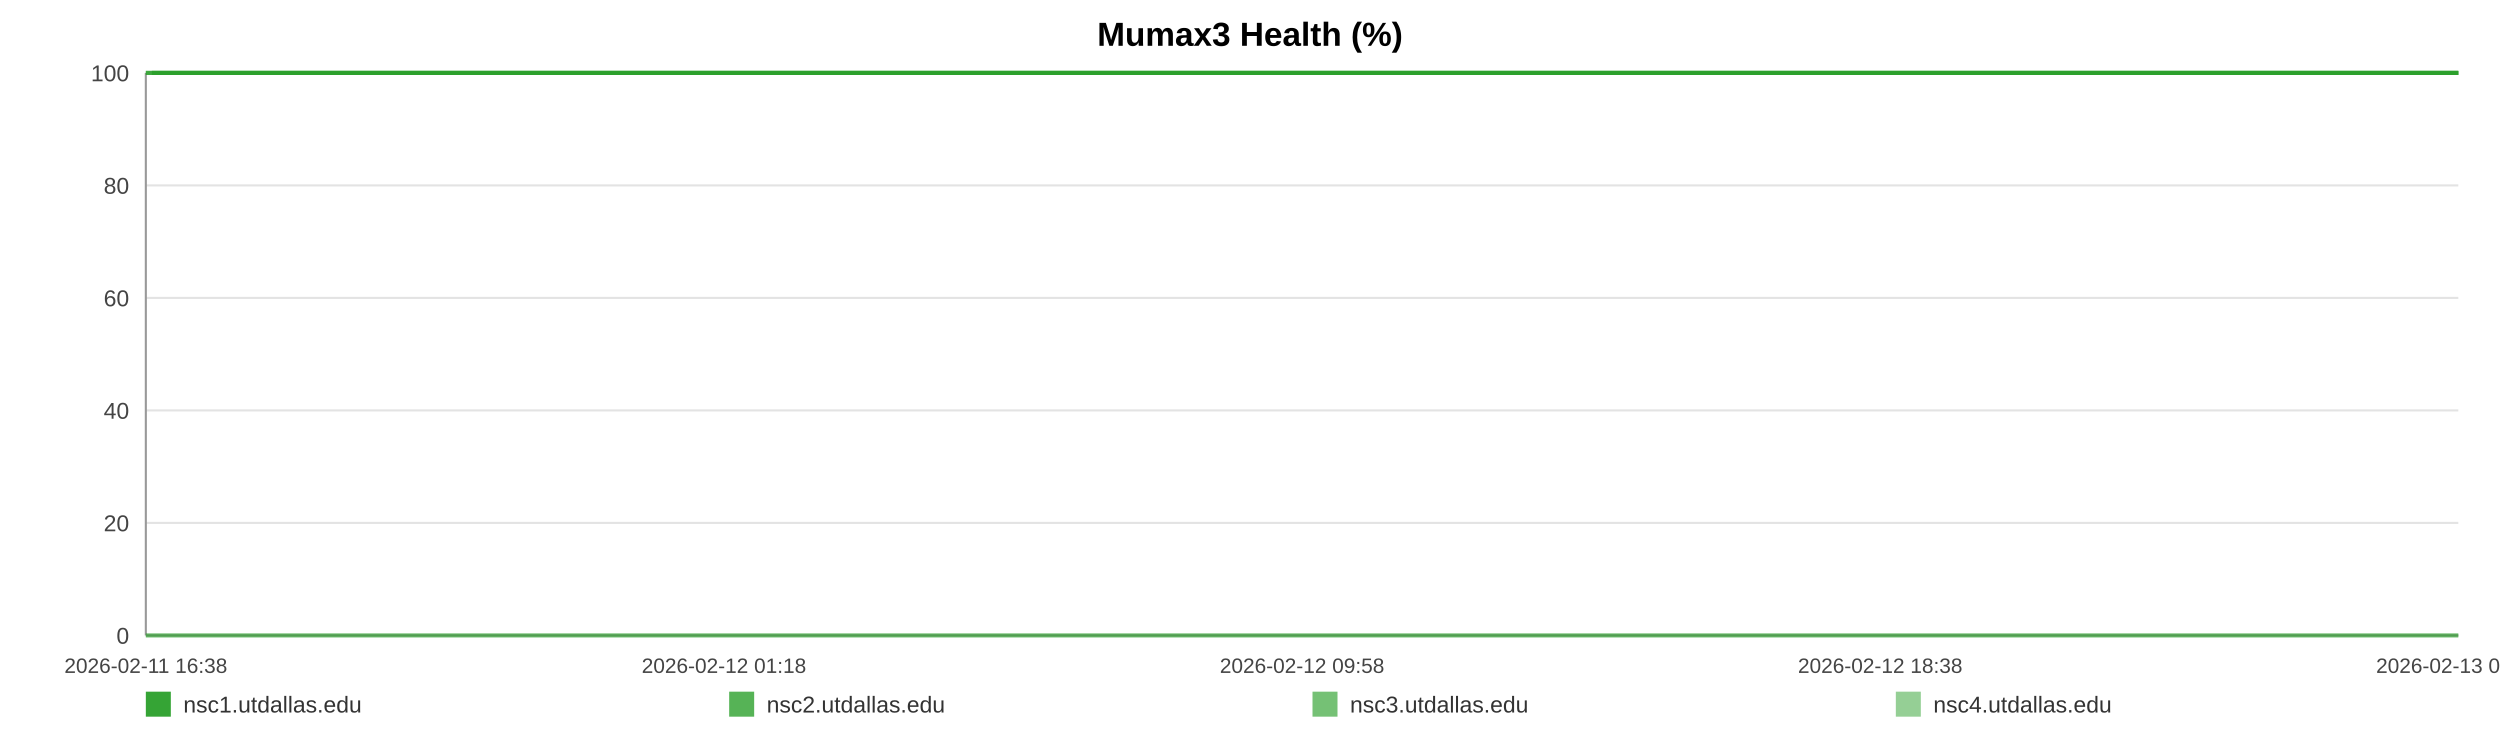
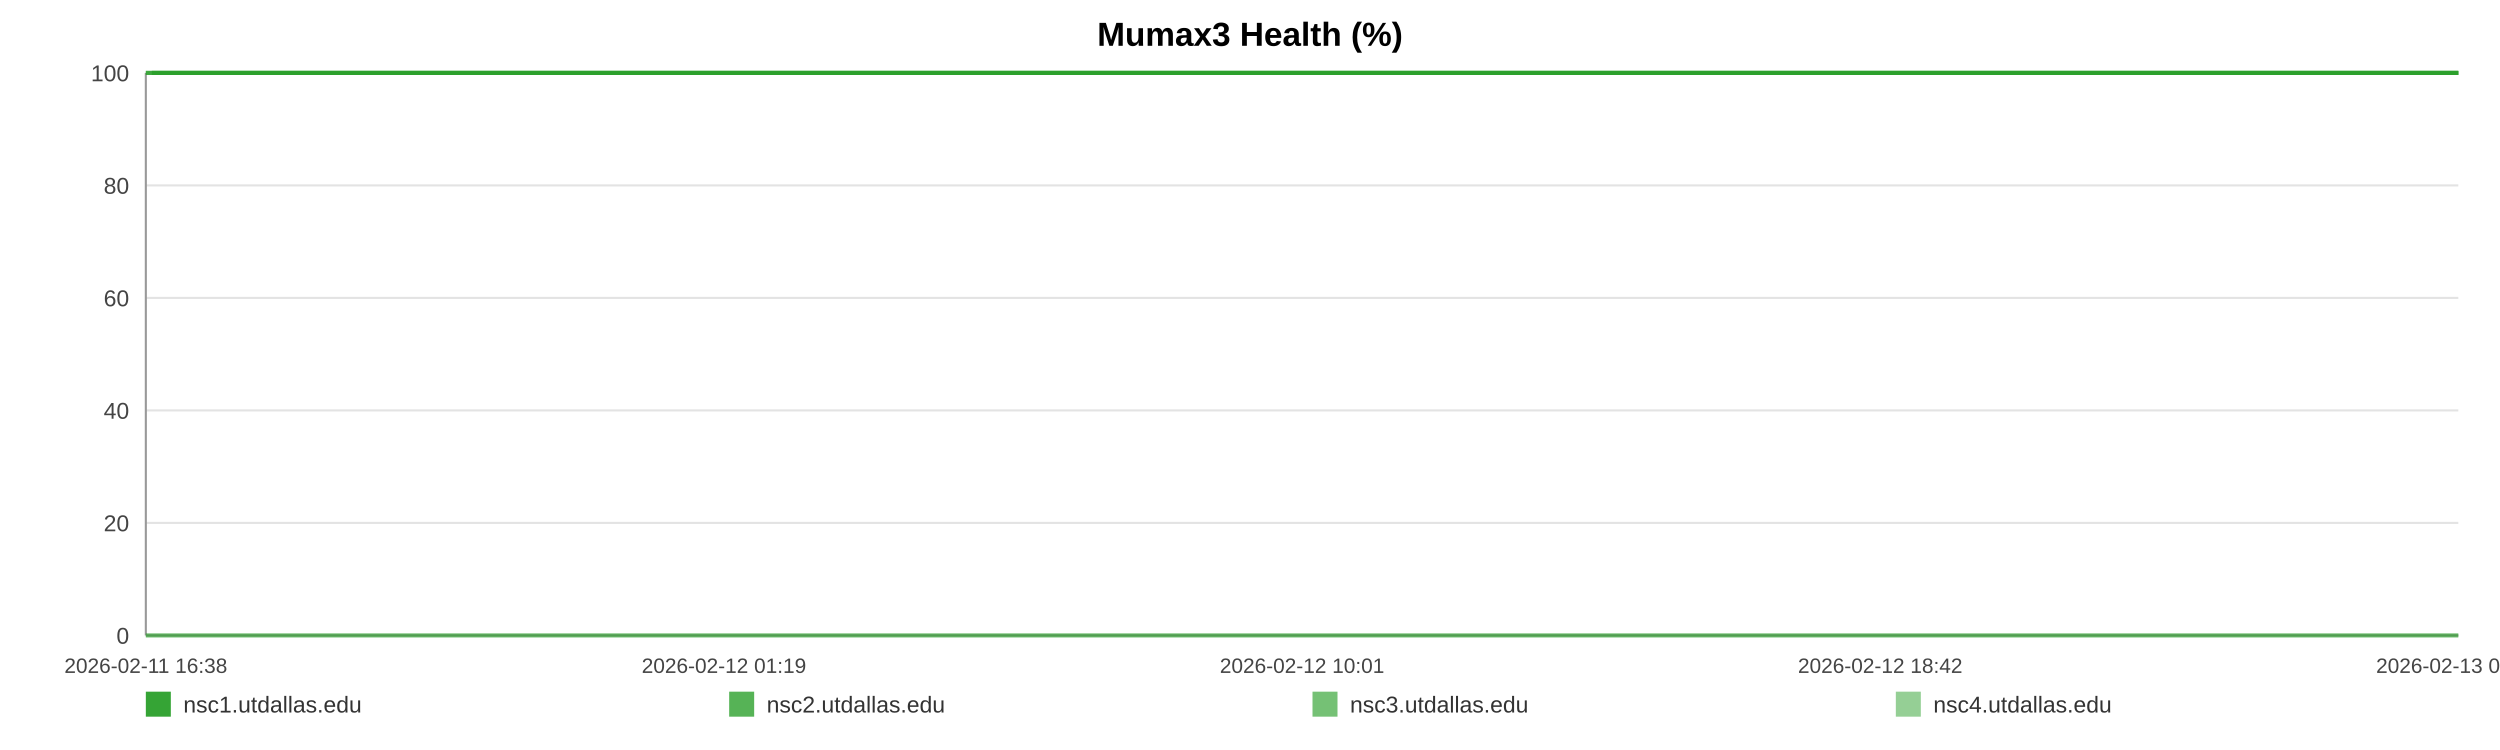
<svg xmlns="http://www.w3.org/2000/svg" width="1200" height="360" viewBox="0 0 1200 360" role="img" aria-label="Mumax3 Health (%)">
  <rect width="100%" height="100%" fill="#ffffff" />
  <text x="600.0" y="22" text-anchor="middle" font-size="16" font-family="Arial, Helvetica, sans-serif" font-weight="bold">Mumax3 Health (%)</text>
  <line x1="70" y1="35.00" x2="1180" y2="35.00" stroke="#e3e3e3" stroke-width="1" />
  <text x="62" y="39.00" text-anchor="end" font-size="11" fill="#444" font-family="Arial, Helvetica, sans-serif">100</text>
  <line x1="70" y1="89.00" x2="1180" y2="89.00" stroke="#e3e3e3" stroke-width="1" />
  <text x="62" y="93.00" text-anchor="end" font-size="11" fill="#444" font-family="Arial, Helvetica, sans-serif">80</text>
  <line x1="70" y1="143.00" x2="1180" y2="143.00" stroke="#e3e3e3" stroke-width="1" />
  <text x="62" y="147.00" text-anchor="end" font-size="11" fill="#444" font-family="Arial, Helvetica, sans-serif">60</text>
  <line x1="70" y1="197.00" x2="1180" y2="197.00" stroke="#e3e3e3" stroke-width="1" />
  <text x="62" y="201.00" text-anchor="end" font-size="11" fill="#444" font-family="Arial, Helvetica, sans-serif">40</text>
  <line x1="70" y1="251.00" x2="1180" y2="251.00" stroke="#e3e3e3" stroke-width="1" />
  <text x="62" y="255.00" text-anchor="end" font-size="11" fill="#444" font-family="Arial, Helvetica, sans-serif">20</text>
  <line x1="70" y1="305.00" x2="1180" y2="305.00" stroke="#e3e3e3" stroke-width="1" />
  <text x="62" y="309.00" text-anchor="end" font-size="11" fill="#444" font-family="Arial, Helvetica, sans-serif">0</text>
  <line x1="70" y1="35" x2="70" y2="305" stroke="#999" />
  <line x1="70" y1="305" x2="1180" y2="305" stroke="#999" />
  <text x="70.00" y="323" text-anchor="middle" font-size="10" fill="#444" font-family="Arial, Helvetica, sans-serif">2026-02-11 16:38</text>
-   <text x="347.50" y="323" text-anchor="middle" font-size="10" fill="#444" font-family="Arial, Helvetica, sans-serif">2026-02-12 01:18</text>
-   <text x="625.00" y="323" text-anchor="middle" font-size="10" fill="#444" font-family="Arial, Helvetica, sans-serif">2026-02-12 09:58</text>
-   <text x="902.50" y="323" text-anchor="middle" font-size="10" fill="#444" font-family="Arial, Helvetica, sans-serif">2026-02-12 18:38</text>
-   <text x="1180.00" y="323" text-anchor="middle" font-size="10" fill="#444" font-family="Arial, Helvetica, sans-serif">2026-02-13 03:19</text>
-   <polyline fill="none" stroke="#2ca02c" stroke-opacity="0.95" stroke-width="2" points="72.87,35.00 75.75,35.00 78.61,35.00 81.49,35.00 84.39,35.00 87.24,35.00 90.12,35.00 93.23,35.00 96.08,35.00 98.94,35.00 101.79,35.00 104.71,35.00 107.56,35.00 110.41,35.00 115.58,35.00 120.03,35.00 122.93,35.00 125.87,35.00 128.74,35.00 131.60,35.00 134.41,35.00 137.30,35.00 140.17,35.00 143.06,35.00 145.95,35.00 148.87,35.00 151.75,35.00 154.63,35.00 157.64,35.00 160.54,35.00 163.41,35.00 166.35,35.00 169.22,35.00 172.09,35.00 175.05,35.00 177.90,35.00 180.77,35.00 183.69,35.00 186.53,35.00 189.40,35.00 192.23,35.00 195.10,35.00 197.98,35.00 200.83,35.00 203.77,35.00 206.66,35.00 209.50,35.00 212.36,35.00 215.26,35.00 218.13,35.00 221.41,35.00 224.28,35.00 227.15,35.00 229.99,35.00 232.84,35.00 235.69,35.00 238.54,35.00 241.42,35.00 244.28,35.00 247.21,35.00 250.07,35.00 252.91,35.00 255.80,35.00 258.70,35.00 261.57,35.00 264.45,35.00 267.28,35.00 270.13,35.00 272.98,35.00 275.83,35.00 278.69,35.00 281.56,35.00 284.40,35.00 287.28,35.00 290.16,35.00 292.99,35.00 295.88,35.00 298.73,35.00 301.58,35.00 304.52,35.00 307.38,35.00 310.25,35.00 313.14,35.00 315.99,35.00 318.87,35.00 321.73,35.00 324.57,35.00 327.41,35.00 330.30,35.00 333.19,35.00 336.05,35.00 338.95,35.00 341.78,35.00 344.66,35.00 347.51,35.00 350.38,35.00 353.22,35.00 356.09,35.00 358.94,35.00 361.83,35.00 364.70,35.00 367.57,35.00 370.44,35.00 373.35,35.00 376.24,35.00 379.10,35.00 381.95,35.00 384.81,35.00 387.67,35.00 390.57,35.00 393.44,35.00 396.30,35.00 399.16,35.00 402.04,35.00 404.92,35.00 407.81,35.00 410.73,35.00 413.58,35.00 416.45,35.00 419.33,35.00 422.19,35.00 425.05,35.00 427.94,35.00 431.05,35.00 433.90,35.00 436.81,35.00 439.67,35.00 442.52,35.00 445.36,35.00 448.18,35.00 451.04,35.00 453.92,35.00 456.78,35.00 459.63,35.00 462.49,35.00 465.36,35.00 468.20,35.00 471.13,35.00 473.98,35.00 476.84,35.00 479.70,35.00 482.57,35.00 485.42,35.00 488.30,35.00 491.18,35.00 494.05,35.00 496.92,35.00 499.79,35.00 502.63,35.00 505.49,35.00 508.35,35.00 511.21,35.00 514.09,35.00 516.99,35.00 519.86,35.00 522.72,35.00 525.62,35.00 528.49,35.00 531.34,35.00 534.22,35.00 537.09,35.00 540.00,35.00 542.91,35.00 545.77,35.00 548.65,35.00 551.49,35.00 554.33,35.00 557.20,35.00 560.07,35.00 562.92,35.00 565.76,35.00 568.61,35.00 571.51,35.00 574.38,35.00 577.26,35.00 580.12,35.00 583.06,35.00 585.92,35.00 588.78,35.00 591.64,35.00 594.48,35.00 597.60,35.00 600.54,35.00 603.38,35.00 606.23,35.00 609.06,35.00 611.94,35.00 614.80,35.00 617.68,35.00 620.56,35.00 623.42,35.00 626.27,35.00 629.14,35.00 632.08,35.00 634.94,35.00 637.78,35.00 640.65,35.00 643.54,35.00 646.47,35.00 649.40,35.00 652.25,35.00 655.12,35.00 657.99,35.00 660.84,35.00 663.72,35.00 666.60,35.00 669.50,35.00 672.36,35.00 675.20,35.00 678.10,35.00 680.97,35.00 683.83,35.00 686.70,35.00 689.61,35.00 692.48,35.00 695.34,35.00 698.17,35.00 701.03,35.00 703.91,35.00 706.77,35.00 709.62,35.00 712.48,35.00 715.32,35.00 718.18,35.00 721.07,35.00 723.94,35.00 726.82,35.00 729.73,35.00 732.60,35.00 735.49,35.00 738.35,35.00 741.23,35.00 744.09,35.00 746.96,35.00 749.83,35.00 752.76,35.00 755.64,35.00 758.52,35.00 761.39,35.00 764.24,35.00 767.12,35.00 769.96,35.00 772.82,35.00 775.71,35.00 778.58,35.00 781.45,35.00 784.32,35.00 787.21,35.00 790.07,35.00 792.95,35.00 795.84,35.00 798.73,35.00 801.59,35.00 804.45,35.00 807.34,35.00 810.24,35.00 813.12,35.00 815.98,35.00 818.84,35.00 822.02,35.00 824.91,35.00 827.79,35.00 830.66,35.00 833.56,35.00 836.44,35.00 839.31,35.00 842.19,35.00 845.03,35.00 847.99,35.00 850.90,35.00 853.74,35.00 856.61,35.00 859.48,35.00 862.35,35.00 865.22,35.00 868.20,35.00 871.07,35.00 873.93,35.00 876.84,35.00 879.93,35.00 882.80,35.00 886.41,35.00 891.27,35.00 894.20,35.00 897.13,35.00 900.00,35.00 902.81,35.00 905.66,35.00 908.58,35.00 911.46,35.00 914.35,35.00 917.33,35.00 920.30,35.00 923.34,35.00 926.22,35.00 929.09,35.00 931.97,35.00 934.87,35.00 937.78,35.00 940.68,35.00 943.53,35.00 946.39,35.00 949.38,35.00 952.27,35.00 955.11,35.00 957.99,35.00 960.90,35.00 963.88,35.00 966.77,35.00 969.64,35.00 972.59,35.00 975.34,35.00 978.19,35.00 981.12,35.00 983.97,35.00 986.89,35.00 989.85,35.00 992.73,35.00 995.59,35.00 998.50,35.00 1001.39,35.00 1004.27,35.00 1007.13,35.00 1009.97,35.00 1012.86,35.00 1015.74,35.00 1018.59,35.00 1022.01,35.00 1025.39,35.00 1028.78,35.00 1032.12,35.00 1035.40,35.00 1038.71,35.00 1042.10,35.00 1045.44,35.00 1048.32,35.00 1051.16,35.00 1054.02,35.00 1056.88,35.00 1059.76,35.00 1062.60,35.00 1065.45,35.00 1068.31,35.00 1071.18,35.00 1074.04,35.00 1076.90,35.00 1079.76,35.00 1082.62,35.00 1085.47,35.00 1088.33,35.00 1091.18,35.00 1094.05,35.00 1096.89,35.00 1099.77,35.00 1102.66,35.00 1105.49,35.00 1108.34,35.00 1111.19,35.00 1114.06,35.00 1116.93,35.00 1119.80,35.00 1122.65,35.00 1125.52,35.00 1128.39,35.00 1131.25,35.00 1134.11,35.00 1136.97,35.00 1139.82,35.00 1142.68,35.00 1145.51,35.00 1148.33,35.00 1151.20,35.00 1154.05,35.00 1156.90,35.00 1159.75,35.00 1162.60,35.00 1165.47,35.00 1168.30,35.00 1171.14,35.00 1173.95,35.00 1176.92,35.00 1180.00,35.00" />
-   <polyline fill="none" stroke="#2ca02c" stroke-opacity="0.80" stroke-width="2" points="70.00,35.00 72.87,35.00 75.75,35.00 78.61,35.00 81.49,35.00 84.39,35.00 87.24,35.00 90.12,35.00 93.23,35.00 96.08,35.00 98.94,35.00 101.79,35.00 104.71,35.00 107.56,35.00 110.41,35.00 115.58,35.00 120.03,35.00 122.93,35.00 125.87,35.00 128.74,35.00 131.60,35.00 134.41,35.00 137.30,35.00 140.17,35.00 143.06,35.00 145.95,35.00 148.87,35.00 151.75,35.00 154.63,35.00 157.64,35.00 160.54,35.00 163.41,35.00 166.35,35.00 169.22,35.00 172.09,35.00 175.05,35.00 177.90,35.00 180.77,35.00 183.69,35.00 186.53,35.00 189.40,35.00 192.23,35.00 195.10,35.00 197.98,35.00 200.83,35.00 203.77,35.00 206.66,35.00 209.50,35.00 212.36,35.00 215.26,35.00 218.13,35.00 221.41,35.00 224.28,35.00 227.15,35.00 229.99,35.00 232.84,35.00 235.69,35.00 238.54,35.00 241.42,35.00 244.28,35.00 247.21,35.00 250.07,35.00 252.91,35.00 255.80,35.00 258.70,35.00 261.57,35.00 264.45,35.00 267.28,35.00 270.13,35.00 272.98,35.00 275.83,35.00 278.69,35.00 281.56,35.00 284.40,35.00 287.28,35.00 290.16,35.00 292.99,35.00 295.88,35.00 298.73,35.00 301.58,35.00 304.52,35.00 307.38,35.00 310.25,35.00 313.14,35.00 315.99,35.00 318.87,35.00 321.73,35.00 324.57,35.00 327.41,35.00 330.30,35.00 333.19,35.00 336.05,35.00 338.95,35.00 341.78,35.00 344.66,35.00 347.51,35.00 350.38,35.00 353.22,35.00 356.09,35.00 358.94,35.00 361.83,35.00 364.70,35.00 367.57,35.00 370.44,35.00 373.35,35.00 376.24,35.00 379.10,35.00 381.95,35.00 384.81,35.00 387.67,35.00 390.57,35.00 393.44,35.00 396.30,35.00 399.16,35.00 402.04,35.00 404.92,35.00 407.81,35.00 410.73,35.00 413.58,35.00 416.45,35.00 419.33,35.00 422.19,35.00 425.05,35.00 427.94,35.00 431.05,35.00 433.90,35.00 436.81,35.00 439.67,35.00 442.52,35.00 445.36,35.00 448.18,35.00 451.04,35.00 453.92,35.00 456.78,35.00 459.63,35.00 462.49,35.00 465.36,35.00 468.20,35.00 471.13,35.00 473.98,35.00 476.84,35.00 479.70,35.00 482.57,35.00 485.42,35.00 488.30,35.00 491.18,35.00 494.05,35.00 496.92,35.00 499.79,35.00 502.63,35.00 505.49,35.00 508.35,35.00 511.21,35.00 514.09,35.00 516.99,35.00 519.86,35.00 522.72,35.00 525.62,35.00 528.49,35.00 531.34,35.00 534.22,35.00 537.09,35.00 540.00,35.00 542.91,35.00 545.77,35.00 548.65,35.00 551.49,35.00 554.33,35.00 557.20,35.00 560.07,35.00 562.92,35.00 565.76,35.00 568.61,35.00 571.51,35.00 574.38,35.00 577.26,35.00 580.12,35.00 583.06,35.00 585.92,35.00 588.78,35.00 591.64,35.00 594.48,35.00 597.60,35.00 600.54,35.00 603.38,35.00 606.23,35.00 609.06,35.00 611.94,35.00 614.80,35.00 617.68,35.00 620.56,35.00 623.42,35.00 626.27,35.00 629.14,35.00 632.08,35.00 634.94,35.00 637.78,35.00 640.65,35.00 643.54,35.00 646.47,35.00 649.40,35.00 652.25,35.00 655.12,35.00 657.99,35.00 660.84,35.00 663.72,35.00 666.60,35.00 669.50,35.00 672.36,35.00 675.20,35.00 678.10,35.00 680.97,35.00 683.83,35.00 686.70,35.00 689.61,35.00 692.48,35.00 695.34,35.00 698.17,35.00 701.03,35.00 703.91,35.00 706.77,35.00 709.62,35.00 712.48,35.00 715.32,35.00 718.18,35.00 721.07,35.00 723.94,35.00 726.82,35.00 729.73,35.00 732.60,35.00 735.49,35.00 738.35,35.00 741.23,35.00 744.09,35.00 746.96,35.00 749.83,35.00 752.76,35.00 755.64,35.00 758.52,35.00 761.39,35.00 764.24,35.00 767.12,35.00 769.96,35.00 772.82,35.00 775.71,35.00 778.58,35.00 781.45,35.00 784.32,35.00 787.21,35.00 790.07,35.00 792.95,35.00 795.84,35.00 798.73,35.00 801.59,35.00 804.45,35.00 807.34,35.00 810.24,35.00 813.12,35.00 815.98,35.00 818.84,35.00 822.02,35.00 824.91,35.00 827.79,35.00 830.66,35.00 833.56,35.00 836.44,35.00 839.31,35.00 842.19,35.00 845.03,35.00 847.99,35.00 850.90,35.00 853.74,35.00 856.61,35.00 859.48,35.00 862.35,35.00 865.22,35.00 868.20,35.00 871.07,35.00 873.93,35.00 876.84,35.00 879.93,35.00 882.80,35.00 886.41,35.00 891.27,35.00 894.20,35.00 897.13,35.00 900.00,35.00 902.81,35.00 905.66,35.00 908.58,35.00 911.46,35.00 914.35,35.00 917.33,35.00 920.30,35.00 923.34,35.00 926.22,35.00 929.09,35.00 931.97,35.00 934.87,35.00 937.78,35.00 940.68,35.00 943.53,35.00 946.39,35.00 949.38,35.00 952.27,35.00 955.11,35.00 957.99,35.00 960.90,35.00 963.88,35.00 966.77,35.00 969.64,35.00 972.59,35.00 975.34,35.00 978.19,35.00 981.12,35.00 983.97,35.00 986.89,35.00 989.85,35.00 992.73,35.00 995.59,35.00 998.50,35.00 1001.39,35.00 1004.27,35.00 1007.13,35.00 1009.97,35.00 1012.86,35.00 1015.74,35.00 1018.59,35.00 1022.01,35.00 1025.39,35.00 1028.78,35.00 1032.12,35.00 1035.40,35.00 1038.71,35.00 1042.10,35.00 1045.44,35.00 1048.32,35.00 1051.16,35.00 1054.02,35.00 1056.88,35.00 1059.76,35.00 1062.60,35.00 1065.45,35.00 1068.31,35.00 1071.18,35.00 1074.04,35.00 1076.90,35.00 1079.76,35.00 1082.62,35.00 1085.47,35.00 1088.33,35.00 1091.18,35.00 1094.05,35.00 1096.89,35.00 1099.77,35.00 1102.66,35.00 1105.49,35.00 1108.34,35.00 1111.19,35.00 1114.06,35.00 1116.93,35.00 1119.80,35.00 1122.65,35.00 1125.52,35.00 1128.39,35.00 1131.25,35.00 1134.11,35.00 1136.97,35.00 1139.82,35.00 1142.68,35.00 1145.51,35.00 1148.33,35.00 1151.20,35.00 1154.05,35.00 1156.90,35.00 1159.75,35.00 1162.60,35.00 1165.47,35.00 1168.30,35.00 1171.14,35.00 1173.95,35.00 1176.92,35.00 1180.00,35.00" />
-   <polyline fill="none" stroke="#2ca02c" stroke-opacity="0.65" stroke-width="2" points="70.00,305.00 72.87,305.00 75.75,305.00 78.61,305.00 81.49,305.00 84.39,305.00 87.24,305.00 90.12,305.00 93.23,305.00 96.08,305.00 98.94,305.00 101.79,305.00 104.71,305.00 107.56,305.00 110.41,305.00 115.58,305.00 120.03,305.00 122.93,305.00 125.87,305.00 128.74,305.00 131.60,305.00 134.41,305.00 137.30,305.00 140.17,305.00 143.06,305.00 145.95,305.00 148.87,305.00 151.75,305.00 154.63,305.00 157.64,305.00 160.54,305.00 163.41,305.00 166.35,305.00 169.22,305.00 172.09,305.00 175.05,305.00 177.90,305.00 180.77,305.00 183.69,305.00 186.53,305.00 189.40,305.00 192.23,305.00 195.10,305.00 197.98,305.00 200.83,305.00 203.77,305.00 206.66,305.00 209.50,305.00 212.36,305.00 215.26,305.00 218.13,305.00 221.41,305.00 224.28,305.00 227.15,305.00 229.99,305.00 232.84,305.00 235.69,305.00 238.54,305.00 241.42,305.00 244.28,305.00 247.21,305.00 250.07,305.00 252.91,305.00 255.80,305.00 258.70,305.00 261.57,305.00 264.45,305.00 267.28,305.00 270.13,305.00 272.98,305.00 275.83,305.00 278.69,305.00 281.56,305.00 284.40,305.00 287.28,305.00 290.16,305.00 292.99,305.00 295.88,305.00 298.73,305.00 301.58,305.00 304.52,305.00 307.38,305.00 310.25,305.00 313.14,305.00 315.99,305.00 318.87,305.00 321.73,305.00 324.57,305.00 327.41,305.00 330.30,305.00 333.19,305.00 336.05,305.00 338.95,305.00 341.78,305.00 344.66,305.00 347.51,305.00 350.38,305.00 353.22,305.00 356.09,305.00 358.94,305.00 361.83,305.00 364.70,305.00 367.57,305.00 370.44,305.00 373.35,305.00 376.24,305.00 379.10,305.00 381.95,305.00 384.81,305.00 387.67,305.00 390.57,305.00 393.44,305.00 396.30,305.00 399.16,305.00 402.04,305.00 404.92,305.00 407.81,305.00 410.73,305.00 413.58,305.00 416.45,305.00 419.33,305.00 422.19,305.00 425.05,305.00 427.94,305.00 431.05,305.00 433.90,305.00 436.81,305.00 439.67,305.00 442.52,305.00 445.36,305.00 448.18,305.00 451.04,305.00 453.92,305.00 456.78,305.00 459.63,305.00 462.49,305.00 465.36,305.00 468.20,305.00 471.13,305.00 473.98,305.00 476.84,305.00 479.70,305.00 482.57,305.00 485.42,305.00 488.30,305.00 491.18,305.00 494.05,305.00 496.92,305.00 499.79,305.00 502.63,305.00 505.49,305.00 508.35,305.00 511.21,305.00 514.09,305.00 516.99,305.00 519.86,305.00 522.72,305.00 525.62,305.00 528.49,305.00 531.34,305.00 534.22,305.00 537.09,305.00 540.00,305.00 542.91,305.00 545.77,305.00 548.65,305.00 551.49,305.00 554.33,305.00 557.20,305.00 560.07,305.00 562.92,305.00 565.76,305.00 568.61,305.00 571.51,305.00 574.38,305.00 577.26,305.00 580.12,305.00 583.06,305.00 585.92,305.00 588.78,305.00 591.64,305.00 594.48,305.00 597.60,305.00 600.54,305.00 603.38,305.00 606.23,305.00 609.06,305.00 611.94,305.00 614.80,305.00 617.68,305.00 620.56,305.00 623.42,305.00 626.27,305.00 629.14,305.00 632.08,305.00 634.94,305.00 637.78,305.00 640.65,305.00 643.54,305.00 646.47,305.00 649.40,305.00 652.25,305.00 655.12,305.00 657.99,305.00 660.84,305.00 663.72,305.00 666.60,305.00 669.50,305.00 672.36,305.00 675.20,305.00 678.10,305.00 680.97,305.00 683.83,305.00 686.70,305.00 689.61,305.00 692.48,305.00 695.34,305.00 698.17,305.00 701.03,305.00 703.91,305.00 706.77,305.00 709.62,305.00 712.48,305.00 715.32,305.00 718.18,305.00 721.07,305.00 723.94,305.00 726.82,305.00 729.73,305.00 732.60,305.00 735.49,305.00 738.35,305.00 741.23,305.00 744.09,305.00 746.96,305.00 749.83,305.00 752.76,305.00 755.64,305.00 758.52,305.00 761.39,305.00 764.24,305.00 767.12,305.00 769.96,305.00 772.82,305.00 775.71,305.00 778.58,305.00 781.45,305.00 784.32,305.00 787.21,305.00 790.07,305.00 792.95,305.00 795.84,305.00 798.73,305.00 801.59,305.00 804.45,305.00 807.34,305.00 810.24,305.00 813.12,305.00 815.98,305.00 818.84,305.00 822.02,305.00 824.91,305.00 827.79,305.00 830.66,305.00 833.56,305.00 836.44,305.00 839.31,305.00 842.19,305.00 845.03,305.00 847.99,305.00 850.90,305.00 853.74,305.00 856.61,305.00 859.48,305.00 862.35,305.00 865.22,305.00 868.20,305.00 871.07,305.00 873.93,305.00 876.84,305.00 879.93,305.00 882.80,305.00 886.41,305.00 891.27,305.00 894.20,305.00 897.13,305.00 900.00,305.00 902.81,305.00 905.66,305.00 908.58,305.00 911.46,305.00 914.35,305.00 917.33,305.00 920.30,305.00 923.34,305.00 926.22,305.00 929.09,305.00 931.97,305.00 934.87,305.00 937.78,305.00 940.68,305.00 943.53,305.00 946.39,305.00 949.38,305.00 952.27,305.00 955.11,305.00 957.99,305.00 960.90,305.00 963.88,305.00 966.77,305.00 969.64,305.00 972.59,305.00 975.34,305.00 978.19,305.00 981.12,305.00 983.97,305.00 986.89,305.00 989.85,305.00 992.73,305.00 995.59,305.00 998.50,305.00 1001.39,305.00 1004.27,305.00 1007.13,305.00 1009.97,305.00 1012.86,305.00 1015.74,305.00 1018.59,305.00 1022.01,305.00 1025.39,305.00 1028.78,305.00 1032.12,305.00 1035.40,305.00 1038.71,305.00 1042.10,305.00 1045.44,305.00 1048.32,305.00 1051.16,305.00 1054.02,305.00 1056.88,305.00 1059.76,305.00 1062.60,305.00 1065.45,305.00 1068.31,305.00 1071.18,305.00 1074.04,305.00 1076.90,305.00 1079.76,305.00 1082.62,305.00 1085.47,305.00 1088.33,305.00 1091.18,305.00 1094.05,305.00 1096.89,305.00 1099.77,305.00 1102.66,305.00 1105.49,305.00 1108.34,305.00 1111.19,305.00 1114.06,305.00 1116.93,305.00 1119.80,305.00 1122.65,305.00 1125.52,305.00 1128.39,305.00 1131.25,305.00 1134.11,305.00 1136.97,305.00 1139.82,305.00 1142.68,305.00 1145.51,305.00 1148.33,305.00 1151.20,305.00 1154.05,305.00 1156.90,305.00 1159.75,305.00 1162.60,305.00 1165.47,305.00 1168.30,305.00 1171.14,305.00 1173.95,305.00 1176.92,305.00 1180.00,305.00" />
-   <polyline fill="none" stroke="#2ca02c" stroke-opacity="0.50" stroke-width="2" points="70.00,35.00 72.87,35.00 75.75,35.00 78.61,35.00 81.49,35.00 84.39,35.00 87.24,35.00 90.12,35.00 93.23,35.00 96.08,35.00 98.94,35.00 101.79,35.00 104.71,35.00 107.56,35.00 110.41,35.00 115.58,35.00 120.03,35.00 122.93,35.00 125.87,35.00 128.74,35.00 131.60,35.00 134.41,35.00 137.30,35.00 140.17,35.00 143.06,35.00 145.95,35.00 148.87,35.00 151.75,35.00 154.63,35.00 157.64,35.00 160.54,35.00 163.41,35.00 166.35,35.00 169.22,35.00 172.09,35.00 175.05,35.00 177.90,35.00 180.77,35.00 183.69,35.00 186.53,35.00 189.40,35.00 192.23,35.00 195.10,35.00 197.98,35.00 200.83,35.00 203.77,35.00 206.66,35.00 209.50,35.00 212.36,35.00 215.26,35.00 218.13,35.00 221.41,35.00 224.28,35.00 227.15,35.00 229.99,35.00 232.84,35.00 235.69,35.00 238.54,35.00 241.42,35.00 244.28,35.00 247.21,35.00 250.07,35.00 252.91,35.00 255.80,35.00 258.70,35.00 261.57,35.00 264.45,35.00 267.28,35.00 270.13,35.00 272.98,35.00 275.83,35.00 278.69,35.00 281.56,35.00 284.40,35.00 287.28,35.00 290.16,35.00 292.99,35.00 295.88,35.00 298.73,35.00 301.58,35.00 304.52,35.00 307.38,35.00 310.25,35.00 313.14,35.00 315.99,35.00 318.87,35.00 321.73,35.00 324.57,35.00 327.41,35.00 330.30,35.00 333.19,35.00 336.05,35.00 338.95,35.00 341.78,35.00 344.66,35.00 347.51,35.00 350.38,35.00 353.22,35.00 356.09,35.00 358.94,35.00 361.83,35.00 364.70,35.00 367.57,35.00 370.44,35.00 373.35,35.00 376.24,35.00 379.10,35.00 381.95,35.00 384.81,35.00 387.67,35.00 390.57,35.00 393.44,35.00 396.30,35.00 399.16,35.00 402.04,35.00 404.92,35.00 407.81,35.00 410.73,35.00 413.58,35.00 416.45,35.00 419.33,35.00 422.19,35.00 425.05,35.00 427.94,35.00 431.05,35.00 433.90,35.00 436.81,35.00 439.67,35.00 442.52,35.00 445.36,35.00 448.18,35.00 451.04,35.00 453.92,35.00 456.78,35.00 459.63,35.00 462.49,35.00 465.36,35.00 468.20,35.00 471.13,35.00 473.98,35.00 476.84,35.00 479.70,35.00 482.57,35.00 485.42,35.00 488.30,35.00 491.18,35.00 494.05,35.00 496.92,35.00 499.79,35.00 502.63,35.00 505.49,35.00 508.35,35.00 511.21,35.00 514.09,35.00 516.99,35.00 519.86,35.00 522.72,35.00 525.62,35.00 528.49,35.00 531.34,35.00 534.22,35.00 537.09,35.00 540.00,35.00 542.91,35.00 545.77,35.00 548.65,35.00 551.49,35.00 554.33,35.00 557.20,35.00 560.07,35.00 562.92,35.00 565.76,35.00 568.61,35.00 571.51,35.00 574.38,35.00 577.26,35.00 580.12,35.00 583.06,35.00 585.92,35.00 588.78,35.00 591.64,35.00 594.48,35.00 597.60,35.00 600.54,35.00 603.38,35.00 606.23,35.00 609.06,35.00 611.94,35.00 614.80,35.00 617.68,35.00 620.56,35.00 623.42,35.00 626.27,35.00 629.14,35.00 632.08,35.00 634.94,35.00 637.78,35.00 640.65,35.00 643.54,35.00 646.47,35.00 649.40,35.00 652.25,35.00 655.12,35.00 657.99,35.00 660.84,35.00 663.72,35.00 666.60,35.00 669.50,35.00 672.36,35.00 675.20,35.00 678.10,35.00 680.97,35.00 683.83,35.00 686.70,35.00 689.61,35.00 692.48,35.00 695.34,35.00 698.17,35.00 701.03,35.00 703.91,35.00 706.77,35.00 709.62,35.00 712.48,35.00 715.32,35.00 718.18,35.00 721.07,35.00 723.94,35.00 726.82,35.00 729.73,35.00 732.60,35.00 735.49,35.00 738.35,35.00 741.23,35.00 744.09,35.00 746.96,35.00 749.83,35.00 752.76,35.00 755.64,35.00 758.52,35.00 761.39,35.00 764.24,35.00 767.12,35.00 769.96,35.00 772.82,35.00 775.71,35.00 778.58,35.00 781.45,35.00 784.32,35.00 787.21,35.00 790.07,35.00 792.95,35.00 795.84,35.00 798.73,35.00 801.59,35.00 804.45,35.00 807.34,35.00 810.24,35.00 813.12,35.00 815.98,35.00 818.84,35.00 822.02,35.00 824.91,35.00 827.79,35.00 830.66,35.00 833.56,35.00 836.44,35.00 839.31,35.00 842.19,35.00 845.03,35.00 847.99,35.00 850.90,35.00 853.74,35.00 856.61,35.00 859.48,35.00 862.35,35.00 865.22,35.00 868.20,35.00 871.07,35.00 873.93,35.00 876.84,35.00 879.93,35.00 882.80,35.00 886.41,35.00 891.27,35.00 894.20,35.00 897.13,35.00 900.00,35.00 902.81,35.00 905.66,35.00 908.58,35.00 911.46,35.00 914.35,35.00 917.33,35.00 920.30,35.00 923.34,35.00 926.22,35.00 929.09,35.00 931.97,35.00 934.87,35.00 937.78,35.00 940.68,35.00 943.53,35.00 946.39,35.00 949.38,35.00 952.27,35.00 955.11,35.00 957.99,35.00 960.90,35.00 963.88,35.00 966.77,35.00 969.64,35.00 972.59,35.00 975.34,35.00 978.19,35.00 981.12,35.00 983.97,35.00 986.89,35.00 989.85,35.00 992.73,35.00 995.59,35.00 998.50,35.00 1001.39,35.00 1004.27,35.00 1007.13,35.00 1009.97,35.00 1012.86,35.00 1015.74,35.00 1018.59,35.00 1022.01,35.00 1025.39,35.00 1028.78,35.00 1032.12,35.00 1035.40,35.00 1038.71,35.00 1042.10,35.00 1045.44,35.00 1048.32,35.00 1051.16,35.00 1054.02,35.00 1056.88,35.00 1059.76,35.00 1062.60,35.00 1065.45,35.00 1068.31,35.00 1071.18,35.00 1074.04,35.00 1076.90,35.00 1079.76,35.00 1082.62,35.00 1085.47,35.00 1088.33,35.00 1091.18,35.00 1094.05,35.00 1096.89,35.00 1099.77,35.00 1102.66,35.00 1105.49,35.00 1108.34,35.00 1111.19,35.00 1114.06,35.00 1116.93,35.00 1119.80,35.00 1122.65,35.00 1125.52,35.00 1128.39,35.00 1131.25,35.00 1134.11,35.00 1136.97,35.00 1139.82,35.00 1142.68,35.00 1145.51,35.00 1148.33,35.00 1151.20,35.00 1154.05,35.00 1156.90,35.00 1159.75,35.00 1162.60,35.00 1165.47,35.00 1168.30,35.00 1171.14,35.00 1173.95,35.00 1176.92,35.00 1180.00,35.00" />
+   <text x="347.50" y="323" text-anchor="middle" font-size="10" fill="#444" font-family="Arial, Helvetica, sans-serif">2026-02-12 01:19</text>
+   <text x="625.00" y="323" text-anchor="middle" font-size="10" fill="#444" font-family="Arial, Helvetica, sans-serif">2026-02-12 10:01</text>
+   <text x="902.50" y="323" text-anchor="middle" font-size="10" fill="#444" font-family="Arial, Helvetica, sans-serif">2026-02-12 18:42</text>
+   <text x="1180.00" y="323" text-anchor="middle" font-size="10" fill="#444" font-family="Arial, Helvetica, sans-serif">2026-02-13 03:24</text>
+   <polyline fill="none" stroke="#2ca02c" stroke-opacity="0.95" stroke-width="2" points="72.86,35.00 75.74,35.00 78.59,35.00 81.46,35.00 84.36,35.00 87.19,35.00 90.07,35.00 93.17,35.00 96.02,35.00 98.86,35.00 101.71,35.00 104.62,35.00 107.46,35.00 110.31,35.00 115.46,35.00 119.90,35.00 122.79,35.00 125.73,35.00 128.58,35.00 131.44,35.00 134.24,35.00 137.13,35.00 139.99,35.00 142.87,35.00 145.75,35.00 148.67,35.00 151.54,35.00 154.41,35.00 157.42,35.00 160.31,35.00 163.16,35.00 166.10,35.00 168.96,35.00 171.83,35.00 174.78,35.00 177.62,35.00 180.48,35.00 183.40,35.00 186.23,35.00 189.09,35.00 191.92,35.00 194.77,35.00 197.65,35.00 200.49,35.00 203.42,35.00 206.31,35.00 209.14,35.00 211.99,35.00 214.88,35.00 217.75,35.00 221.02,35.00 223.88,35.00 226.74,35.00 229.58,35.00 232.42,35.00 235.26,35.00 238.11,35.00 240.98,35.00 243.83,35.00 246.75,35.00 249.61,35.00 252.43,35.00 255.32,35.00 258.22,35.00 261.07,35.00 263.94,35.00 266.77,35.00 269.61,35.00 272.46,35.00 275.29,35.00 278.15,35.00 281.01,35.00 283.85,35.00 286.71,35.00 289.59,35.00 292.41,35.00 295.30,35.00 298.13,35.00 300.98,35.00 303.92,35.00 306.77,35.00 309.63,35.00 312.51,35.00 315.35,35.00 318.23,35.00 321.08,35.00 323.91,35.00 326.75,35.00 329.63,35.00 332.51,35.00 335.37,35.00 338.26,35.00 341.08,35.00 343.95,35.00 346.80,35.00 349.65,35.00 352.49,35.00 355.35,35.00 358.19,35.00 361.07,35.00 363.93,35.00 366.80,35.00 369.66,35.00 372.56,35.00 375.44,35.00 378.30,35.00 381.15,35.00 384.00,35.00 386.85,35.00 389.74,35.00 392.60,35.00 395.46,35.00 398.31,35.00 401.18,35.00 404.06,35.00 406.94,35.00 409.85,35.00 412.69,35.00 415.56,35.00 418.42,35.00 421.28,35.00 424.13,35.00 427.01,35.00 430.12,35.00 432.96,35.00 435.86,35.00 438.72,35.00 441.55,35.00 444.39,35.00 447.20,35.00 450.06,35.00 452.92,35.00 455.78,35.00 458.62,35.00 461.48,35.00 464.33,35.00 467.17,35.00 470.09,35.00 472.93,35.00 475.79,35.00 478.64,35.00 481.50,35.00 484.35,35.00 487.22,35.00 490.09,35.00 492.96,35.00 495.82,35.00 498.67,35.00 501.51,35.00 504.36,35.00 507.21,35.00 510.07,35.00 512.94,35.00 515.83,35.00 518.70,35.00 521.55,35.00 524.44,35.00 527.31,35.00 530.14,35.00 533.02,35.00 535.88,35.00 538.79,35.00 541.69,35.00 544.53,35.00 547.41,35.00 550.24,35.00 553.08,35.00 555.94,35.00 558.80,35.00 561.65,35.00 564.48,35.00 567.32,35.00 570.21,35.00 573.08,35.00 575.95,35.00 578.80,35.00 581.73,35.00 584.59,35.00 587.44,35.00 590.29,35.00 593.12,35.00 596.24,35.00 599.16,35.00 602.00,35.00 604.85,35.00 607.67,35.00 610.54,35.00 613.39,35.00 616.27,35.00 619.14,35.00 621.99,35.00 624.83,35.00 627.70,35.00 630.62,35.00 633.48,35.00 636.31,35.00 639.17,35.00 642.06,35.00 644.98,35.00 647.90,35.00 650.74,35.00 653.60,35.00 656.47,35.00 659.31,35.00 662.19,35.00 665.05,35.00 667.95,35.00 670.80,35.00 673.63,35.00 676.53,35.00 679.39,35.00 682.24,35.00 685.11,35.00 688.01,35.00 690.87,35.00 693.72,35.00 696.55,35.00 699.39,35.00 702.27,35.00 705.12,35.00 707.97,35.00 710.82,35.00 713.65,35.00 716.51,35.00 719.39,35.00 722.25,35.00 725.12,35.00 728.02,35.00 730.89,35.00 733.77,35.00 736.62,35.00 739.49,35.00 742.34,35.00 745.21,35.00 748.07,35.00 751.00,35.00 753.86,35.00 756.73,35.00 759.60,35.00 762.44,35.00 765.32,35.00 768.15,35.00 771.00,35.00 773.88,35.00 776.75,35.00 779.61,35.00 782.47,35.00 785.36,35.00 788.21,35.00 791.08,35.00 793.96,35.00 796.85,35.00 799.69,35.00 802.55,35.00 805.43,35.00 808.32,35.00 811.19,35.00 814.05,35.00 816.90,35.00 820.08,35.00 822.96,35.00 825.82,35.00 828.69,35.00 831.58,35.00 834.45,35.00 837.32,35.00 840.19,35.00 843.03,35.00 845.98,35.00 848.88,35.00 851.72,35.00 854.57,35.00 857.43,35.00 860.30,35.00 863.16,35.00 866.13,35.00 869.00,35.00 871.85,35.00 874.75,35.00 877.84,35.00 880.70,35.00 884.30,35.00 889.14,35.00 892.07,35.00 894.99,35.00 897.85,35.00 900.65,35.00 903.50,35.00 906.41,35.00 909.28,35.00 912.16,35.00 915.14,35.00 918.10,35.00 921.13,35.00 924.01,35.00 926.87,35.00 929.73,35.00 932.63,35.00 935.53,35.00 938.42,35.00 941.27,35.00 944.13,35.00 947.10,35.00 949.99,35.00 952.81,35.00 955.69,35.00 958.60,35.00 961.57,35.00 964.45,35.00 967.31,35.00 970.26,35.00 973.00,35.00 975.84,35.00 978.76,35.00 981.61,35.00 984.51,35.00 987.47,35.00 990.34,35.00 993.19,35.00 996.09,35.00 998.98,35.00 1001.85,35.00 1004.70,35.00 1007.54,35.00 1010.42,35.00 1013.30,35.00 1016.13,35.00 1019.55,35.00 1022.92,35.00 1026.30,35.00 1029.63,35.00 1032.90,35.00 1036.20,35.00 1039.59,35.00 1042.92,35.00 1045.79,35.00 1048.62,35.00 1051.48,35.00 1054.33,35.00 1057.19,35.00 1060.03,35.00 1062.88,35.00 1065.72,35.00 1068.59,35.00 1071.44,35.00 1074.30,35.00 1077.15,35.00 1080.00,35.00 1082.84,35.00 1085.69,35.00 1088.54,35.00 1091.40,35.00 1094.23,35.00 1097.10,35.00 1099.99,35.00 1102.81,35.00 1105.65,35.00 1108.50,35.00 1111.35,35.00 1114.22,35.00 1117.08,35.00 1119.93,35.00 1122.79,35.00 1125.66,35.00 1128.50,35.00 1131.36,35.00 1134.21,35.00 1137.05,35.00 1139.90,35.00 1142.72,35.00 1145.54,35.00 1148.40,35.00 1151.24,35.00 1154.08,35.00 1156.93,35.00 1159.77,35.00 1162.63,35.00 1165.46,35.00 1168.29,35.00 1171.10,35.00 1174.05,35.00 1177.13,35.00 1180.00,35.00" />
+   <polyline fill="none" stroke="#2ca02c" stroke-opacity="0.80" stroke-width="2" points="70.00,35.00 72.86,35.00 75.74,35.00 78.59,35.00 81.46,35.00 84.36,35.00 87.19,35.00 90.07,35.00 93.17,35.00 96.02,35.00 98.86,35.00 101.71,35.00 104.62,35.00 107.46,35.00 110.31,35.00 115.46,35.00 119.90,35.00 122.79,35.00 125.73,35.00 128.58,35.00 131.44,35.00 134.24,35.00 137.13,35.00 139.99,35.00 142.87,35.00 145.75,35.00 148.67,35.00 151.54,35.00 154.41,35.00 157.42,35.00 160.31,35.00 163.16,35.00 166.10,35.00 168.96,35.00 171.83,35.00 174.78,35.00 177.62,35.00 180.48,35.00 183.40,35.00 186.23,35.00 189.09,35.00 191.92,35.00 194.77,35.00 197.65,35.00 200.49,35.00 203.42,35.00 206.31,35.00 209.14,35.00 211.99,35.00 214.88,35.00 217.75,35.00 221.02,35.00 223.88,35.00 226.74,35.00 229.58,35.00 232.42,35.00 235.26,35.00 238.11,35.00 240.98,35.00 243.83,35.00 246.75,35.00 249.61,35.00 252.43,35.00 255.32,35.00 258.22,35.00 261.07,35.00 263.94,35.00 266.77,35.00 269.61,35.00 272.46,35.00 275.29,35.00 278.15,35.00 281.01,35.00 283.85,35.00 286.71,35.00 289.59,35.00 292.41,35.00 295.30,35.00 298.13,35.00 300.98,35.00 303.92,35.00 306.77,35.00 309.63,35.00 312.51,35.00 315.35,35.00 318.23,35.00 321.08,35.00 323.91,35.00 326.75,35.00 329.63,35.00 332.51,35.00 335.37,35.00 338.26,35.00 341.08,35.00 343.95,35.00 346.80,35.00 349.65,35.00 352.49,35.00 355.35,35.00 358.19,35.00 361.07,35.00 363.93,35.00 366.80,35.00 369.66,35.00 372.56,35.00 375.44,35.00 378.30,35.00 381.15,35.00 384.00,35.00 386.85,35.00 389.74,35.00 392.60,35.00 395.46,35.00 398.31,35.00 401.18,35.00 404.06,35.00 406.94,35.00 409.85,35.00 412.69,35.00 415.56,35.00 418.42,35.00 421.28,35.00 424.13,35.00 427.01,35.00 430.12,35.00 432.96,35.00 435.86,35.00 438.72,35.00 441.55,35.00 444.39,35.00 447.20,35.00 450.06,35.00 452.92,35.00 455.78,35.00 458.62,35.00 461.48,35.00 464.33,35.00 467.17,35.00 470.09,35.00 472.93,35.00 475.79,35.00 478.64,35.00 481.50,35.00 484.35,35.00 487.22,35.00 490.09,35.00 492.96,35.00 495.82,35.00 498.67,35.00 501.51,35.00 504.36,35.00 507.21,35.00 510.07,35.00 512.94,35.00 515.83,35.00 518.70,35.00 521.55,35.00 524.44,35.00 527.31,35.00 530.14,35.00 533.02,35.00 535.88,35.00 538.79,35.00 541.69,35.00 544.53,35.00 547.41,35.00 550.24,35.00 553.08,35.00 555.94,35.00 558.80,35.00 561.65,35.00 564.48,35.00 567.32,35.00 570.21,35.00 573.08,35.00 575.95,35.00 578.80,35.00 581.73,35.00 584.59,35.00 587.44,35.00 590.29,35.00 593.12,35.00 596.24,35.00 599.16,35.00 602.00,35.00 604.85,35.00 607.67,35.00 610.54,35.00 613.39,35.00 616.27,35.00 619.14,35.00 621.99,35.00 624.83,35.00 627.70,35.00 630.62,35.00 633.48,35.00 636.31,35.00 639.17,35.00 642.06,35.00 644.98,35.00 647.90,35.00 650.74,35.00 653.60,35.00 656.47,35.00 659.31,35.00 662.19,35.00 665.05,35.00 667.95,35.00 670.80,35.00 673.63,35.00 676.53,35.00 679.39,35.00 682.24,35.00 685.11,35.00 688.01,35.00 690.87,35.00 693.72,35.00 696.55,35.00 699.39,35.00 702.27,35.00 705.12,35.00 707.97,35.00 710.82,35.00 713.65,35.00 716.51,35.00 719.39,35.00 722.25,35.00 725.12,35.00 728.02,35.00 730.89,35.00 733.77,35.00 736.62,35.00 739.49,35.00 742.34,35.00 745.21,35.00 748.07,35.00 751.00,35.00 753.86,35.00 756.73,35.00 759.60,35.00 762.44,35.00 765.32,35.00 768.15,35.00 771.00,35.00 773.88,35.00 776.75,35.00 779.61,35.00 782.47,35.00 785.36,35.00 788.21,35.00 791.08,35.00 793.96,35.00 796.85,35.00 799.69,35.00 802.55,35.00 805.43,35.00 808.32,35.00 811.19,35.00 814.05,35.00 816.90,35.00 820.08,35.00 822.96,35.00 825.82,35.00 828.69,35.00 831.58,35.00 834.45,35.00 837.32,35.00 840.19,35.00 843.03,35.00 845.98,35.00 848.88,35.00 851.72,35.00 854.57,35.00 857.43,35.00 860.30,35.00 863.16,35.00 866.13,35.00 869.00,35.00 871.85,35.00 874.75,35.00 877.84,35.00 880.70,35.00 884.30,35.00 889.14,35.00 892.07,35.00 894.99,35.00 897.85,35.00 900.65,35.00 903.50,35.00 906.41,35.00 909.28,35.00 912.16,35.00 915.14,35.00 918.10,35.00 921.13,35.00 924.01,35.00 926.87,35.00 929.73,35.00 932.63,35.00 935.53,35.00 938.42,35.00 941.27,35.00 944.13,35.00 947.10,35.00 949.99,35.00 952.81,35.00 955.69,35.00 958.60,35.00 961.57,35.00 964.45,35.00 967.31,35.00 970.26,35.00 973.00,35.00 975.84,35.00 978.76,35.00 981.61,35.00 984.51,35.00 987.47,35.00 990.34,35.00 993.19,35.00 996.09,35.00 998.98,35.00 1001.85,35.00 1004.70,35.00 1007.54,35.00 1010.42,35.00 1013.30,35.00 1016.13,35.00 1019.55,35.00 1022.92,35.00 1026.30,35.00 1029.63,35.00 1032.90,35.00 1036.20,35.00 1039.59,35.00 1042.92,35.00 1045.79,35.00 1048.62,35.00 1051.48,35.00 1054.33,35.00 1057.19,35.00 1060.03,35.00 1062.88,35.00 1065.72,35.00 1068.59,35.00 1071.44,35.00 1074.30,35.00 1077.15,35.00 1080.00,35.00 1082.84,35.00 1085.69,35.00 1088.54,35.00 1091.40,35.00 1094.23,35.00 1097.10,35.00 1099.99,35.00 1102.81,35.00 1105.65,35.00 1108.50,35.00 1111.35,35.00 1114.22,35.00 1117.08,35.00 1119.93,35.00 1122.79,35.00 1125.66,35.00 1128.50,35.00 1131.36,35.00 1134.21,35.00 1137.05,35.00 1139.90,35.00 1142.72,35.00 1145.54,35.00 1148.40,35.00 1151.24,35.00 1154.08,35.00 1156.93,35.00 1159.77,35.00 1162.63,35.00 1165.46,35.00 1168.29,35.00 1171.10,35.00 1174.05,35.00 1177.13,35.00 1180.00,35.00" />
+   <polyline fill="none" stroke="#2ca02c" stroke-opacity="0.65" stroke-width="2" points="70.00,305.00 72.86,305.00 75.74,305.00 78.59,305.00 81.46,305.00 84.36,305.00 87.19,305.00 90.07,305.00 93.17,305.00 96.02,305.00 98.86,305.00 101.71,305.00 104.62,305.00 107.46,305.00 110.31,305.00 115.46,305.00 119.90,305.00 122.79,305.00 125.73,305.00 128.58,305.00 131.44,305.00 134.24,305.00 137.13,305.00 139.99,305.00 142.87,305.00 145.75,305.00 148.67,305.00 151.54,305.00 154.41,305.00 157.42,305.00 160.31,305.00 163.16,305.00 166.10,305.00 168.96,305.00 171.83,305.00 174.78,305.00 177.62,305.00 180.48,305.00 183.40,305.00 186.23,305.00 189.09,305.00 191.92,305.00 194.77,305.00 197.65,305.00 200.49,305.00 203.42,305.00 206.31,305.00 209.14,305.00 211.99,305.00 214.88,305.00 217.75,305.00 221.02,305.00 223.88,305.00 226.74,305.00 229.58,305.00 232.42,305.00 235.26,305.00 238.11,305.00 240.98,305.00 243.83,305.00 246.75,305.00 249.61,305.00 252.43,305.00 255.32,305.00 258.22,305.00 261.07,305.00 263.94,305.00 266.77,305.00 269.61,305.00 272.46,305.00 275.29,305.00 278.15,305.00 281.01,305.00 283.85,305.00 286.71,305.00 289.59,305.00 292.41,305.00 295.30,305.00 298.13,305.00 300.98,305.00 303.92,305.00 306.77,305.00 309.63,305.00 312.51,305.00 315.35,305.00 318.23,305.00 321.08,305.00 323.91,305.00 326.75,305.00 329.63,305.00 332.51,305.00 335.37,305.00 338.26,305.00 341.08,305.00 343.95,305.00 346.80,305.00 349.65,305.00 352.49,305.00 355.35,305.00 358.19,305.00 361.07,305.00 363.93,305.00 366.80,305.00 369.66,305.00 372.56,305.00 375.44,305.00 378.30,305.00 381.15,305.00 384.00,305.00 386.85,305.00 389.74,305.00 392.60,305.00 395.46,305.00 398.31,305.00 401.18,305.00 404.06,305.00 406.94,305.00 409.85,305.00 412.69,305.00 415.56,305.00 418.42,305.00 421.28,305.00 424.13,305.00 427.01,305.00 430.12,305.00 432.96,305.00 435.86,305.00 438.72,305.00 441.55,305.00 444.39,305.00 447.20,305.00 450.06,305.00 452.92,305.00 455.78,305.00 458.62,305.00 461.48,305.00 464.33,305.00 467.17,305.00 470.09,305.00 472.93,305.00 475.79,305.00 478.64,305.00 481.50,305.00 484.35,305.00 487.22,305.00 490.09,305.00 492.96,305.00 495.82,305.00 498.67,305.00 501.51,305.00 504.36,305.00 507.21,305.00 510.07,305.00 512.94,305.00 515.83,305.00 518.70,305.00 521.55,305.00 524.44,305.00 527.31,305.00 530.14,305.00 533.02,305.00 535.88,305.00 538.79,305.00 541.69,305.00 544.53,305.00 547.41,305.00 550.24,305.00 553.08,305.00 555.94,305.00 558.80,305.00 561.65,305.00 564.48,305.00 567.32,305.00 570.21,305.00 573.08,305.00 575.95,305.00 578.80,305.00 581.73,305.00 584.59,305.00 587.44,305.00 590.29,305.00 593.12,305.00 596.24,305.00 599.16,305.00 602.00,305.00 604.85,305.00 607.67,305.00 610.54,305.00 613.39,305.00 616.27,305.00 619.14,305.00 621.99,305.00 624.83,305.00 627.70,305.00 630.62,305.00 633.48,305.00 636.31,305.00 639.17,305.00 642.06,305.00 644.98,305.00 647.90,305.00 650.74,305.00 653.60,305.00 656.47,305.00 659.31,305.00 662.19,305.00 665.05,305.00 667.95,305.00 670.80,305.00 673.63,305.00 676.53,305.00 679.39,305.00 682.24,305.00 685.11,305.00 688.01,305.00 690.87,305.00 693.72,305.00 696.55,305.00 699.39,305.00 702.27,305.00 705.12,305.00 707.97,305.00 710.82,305.00 713.65,305.00 716.51,305.00 719.39,305.00 722.25,305.00 725.12,305.00 728.02,305.00 730.89,305.00 733.77,305.00 736.62,305.00 739.49,305.00 742.34,305.00 745.21,305.00 748.07,305.00 751.00,305.00 753.86,305.00 756.73,305.00 759.60,305.00 762.44,305.00 765.32,305.00 768.15,305.00 771.00,305.00 773.88,305.00 776.75,305.00 779.61,305.00 782.47,305.00 785.36,305.00 788.21,305.00 791.08,305.00 793.96,305.00 796.85,305.00 799.69,305.00 802.55,305.00 805.43,305.00 808.32,305.00 811.19,305.00 814.05,305.00 816.90,305.00 820.08,305.00 822.96,305.00 825.82,305.00 828.69,305.00 831.58,305.00 834.45,305.00 837.32,305.00 840.19,305.00 843.03,305.00 845.98,305.00 848.88,305.00 851.72,305.00 854.57,305.00 857.43,305.00 860.30,305.00 863.16,305.00 866.13,305.00 869.00,305.00 871.85,305.00 874.75,305.00 877.84,305.00 880.70,305.00 884.30,305.00 889.14,305.00 892.07,305.00 894.99,305.00 897.85,305.00 900.65,305.00 903.50,305.00 906.41,305.00 909.28,305.00 912.16,305.00 915.14,305.00 918.10,305.00 921.13,305.00 924.01,305.00 926.87,305.00 929.73,305.00 932.63,305.00 935.53,305.00 938.42,305.00 941.27,305.00 944.13,305.00 947.10,305.00 949.99,305.00 952.81,305.00 955.69,305.00 958.60,305.00 961.57,305.00 964.45,305.00 967.31,305.00 970.26,305.00 973.00,305.00 975.84,305.00 978.76,305.00 981.61,305.00 984.51,305.00 987.47,305.00 990.34,305.00 993.19,305.00 996.09,305.00 998.98,305.00 1001.85,305.00 1004.70,305.00 1007.54,305.00 1010.42,305.00 1013.30,305.00 1016.13,305.00 1019.55,305.00 1022.92,305.00 1026.30,305.00 1029.63,305.00 1032.90,305.00 1036.20,305.00 1039.59,305.00 1042.92,305.00 1045.79,305.00 1048.62,305.00 1051.48,305.00 1054.33,305.00 1057.19,305.00 1060.03,305.00 1062.88,305.00 1065.72,305.00 1068.59,305.00 1071.44,305.00 1074.30,305.00 1077.15,305.00 1080.00,305.00 1082.84,305.00 1085.69,305.00 1088.54,305.00 1091.40,305.00 1094.23,305.00 1097.10,305.00 1099.99,305.00 1102.81,305.00 1105.65,305.00 1108.50,305.00 1111.35,305.00 1114.22,305.00 1117.08,305.00 1119.93,305.00 1122.79,305.00 1125.66,305.00 1128.50,305.00 1131.36,305.00 1134.21,305.00 1137.05,305.00 1139.90,305.00 1142.72,305.00 1145.54,305.00 1148.40,305.00 1151.24,305.00 1154.08,305.00 1156.93,305.00 1159.77,305.00 1162.63,305.00 1165.46,305.00 1168.29,305.00 1171.10,305.00 1174.05,305.00 1177.13,305.00 1180.00,305.00" />
+   <polyline fill="none" stroke="#2ca02c" stroke-opacity="0.50" stroke-width="2" points="70.00,35.00 72.86,35.00 75.74,35.00 78.59,35.00 81.46,35.00 84.36,35.00 87.19,35.00 90.07,35.00 93.17,35.00 96.02,35.00 98.86,35.00 101.71,35.00 104.62,35.00 107.46,35.00 110.31,35.00 115.46,35.00 119.90,35.00 122.79,35.00 125.73,35.00 128.58,35.00 131.44,35.00 134.24,35.00 137.13,35.00 139.99,35.00 142.87,35.00 145.75,35.00 148.67,35.00 151.54,35.00 154.41,35.00 157.42,35.00 160.31,35.00 163.16,35.00 166.10,35.00 168.96,35.00 171.83,35.00 174.78,35.00 177.62,35.00 180.48,35.00 183.40,35.00 186.23,35.00 189.09,35.00 191.92,35.00 194.77,35.00 197.65,35.00 200.49,35.00 203.42,35.00 206.31,35.00 209.14,35.00 211.99,35.00 214.88,35.00 217.75,35.00 221.02,35.00 223.88,35.00 226.74,35.00 229.58,35.00 232.42,35.00 235.26,35.00 238.11,35.00 240.98,35.00 243.83,35.00 246.75,35.00 249.61,35.00 252.43,35.00 255.32,35.00 258.22,35.00 261.07,35.00 263.94,35.00 266.77,35.00 269.61,35.00 272.46,35.00 275.29,35.00 278.15,35.00 281.01,35.00 283.85,35.00 286.71,35.00 289.59,35.00 292.41,35.00 295.30,35.00 298.13,35.00 300.98,35.00 303.92,35.00 306.77,35.00 309.63,35.00 312.51,35.00 315.35,35.00 318.23,35.00 321.08,35.00 323.91,35.00 326.75,35.00 329.63,35.00 332.51,35.00 335.37,35.00 338.26,35.00 341.08,35.00 343.95,35.00 346.80,35.00 349.65,35.00 352.49,35.00 355.35,35.00 358.19,35.00 361.07,35.00 363.93,35.00 366.80,35.00 369.66,35.00 372.56,35.00 375.44,35.00 378.30,35.00 381.15,35.00 384.00,35.00 386.85,35.00 389.74,35.00 392.60,35.00 395.46,35.00 398.31,35.00 401.18,35.00 404.06,35.00 406.94,35.00 409.85,35.00 412.69,35.00 415.56,35.00 418.42,35.00 421.28,35.00 424.13,35.00 427.01,35.00 430.12,35.00 432.96,35.00 435.86,35.00 438.72,35.00 441.55,35.00 444.39,35.00 447.20,35.00 450.06,35.00 452.92,35.00 455.78,35.00 458.62,35.00 461.48,35.00 464.33,35.00 467.17,35.00 470.09,35.00 472.93,35.00 475.79,35.00 478.64,35.00 481.50,35.00 484.35,35.00 487.22,35.00 490.09,35.00 492.96,35.00 495.82,35.00 498.67,35.00 501.51,35.00 504.36,35.00 507.21,35.00 510.07,35.00 512.94,35.00 515.83,35.00 518.70,35.00 521.55,35.00 524.44,35.00 527.31,35.00 530.14,35.00 533.02,35.00 535.88,35.00 538.79,35.00 541.69,35.00 544.53,35.00 547.41,35.00 550.24,35.00 553.08,35.00 555.94,35.00 558.80,35.00 561.65,35.00 564.48,35.00 567.32,35.00 570.21,35.00 573.08,35.00 575.95,35.00 578.80,35.00 581.73,35.00 584.59,35.00 587.44,35.00 590.29,35.00 593.12,35.00 596.24,35.00 599.16,35.00 602.00,35.00 604.85,35.00 607.67,35.00 610.54,35.00 613.39,35.00 616.27,35.00 619.14,35.00 621.99,35.00 624.83,35.00 627.70,35.00 630.62,35.00 633.48,35.00 636.31,35.00 639.17,35.00 642.06,35.00 644.98,35.00 647.90,35.00 650.74,35.00 653.60,35.00 656.47,35.00 659.31,35.00 662.19,35.00 665.05,35.00 667.95,35.00 670.80,35.00 673.63,35.00 676.53,35.00 679.39,35.00 682.24,35.00 685.11,35.00 688.01,35.00 690.87,35.00 693.72,35.00 696.55,35.00 699.39,35.00 702.27,35.00 705.12,35.00 707.97,35.00 710.82,35.00 713.65,35.00 716.51,35.00 719.39,35.00 722.25,35.00 725.12,35.00 728.02,35.00 730.89,35.00 733.77,35.00 736.62,35.00 739.49,35.00 742.34,35.00 745.21,35.00 748.07,35.00 751.00,35.00 753.86,35.00 756.73,35.00 759.60,35.00 762.44,35.00 765.32,35.00 768.15,35.00 771.00,35.00 773.88,35.00 776.75,35.00 779.61,35.00 782.47,35.00 785.36,35.00 788.21,35.00 791.08,35.00 793.96,35.00 796.85,35.00 799.69,35.00 802.55,35.00 805.43,35.00 808.32,35.00 811.19,35.00 814.05,35.00 816.90,35.00 820.08,35.00 822.96,35.00 825.82,35.00 828.69,35.00 831.58,35.00 834.45,35.00 837.32,35.00 840.19,35.00 843.03,35.00 845.98,35.00 848.88,35.00 851.72,35.00 854.57,35.00 857.43,35.00 860.30,35.00 863.16,35.00 866.13,35.00 869.00,35.00 871.85,35.00 874.75,35.00 877.84,35.00 880.70,35.00 884.30,35.00 889.14,35.00 892.07,35.00 894.99,35.00 897.85,35.00 900.65,35.00 903.50,35.00 906.41,35.00 909.28,35.00 912.16,35.00 915.14,35.00 918.10,35.00 921.13,35.00 924.01,35.00 926.87,35.00 929.73,35.00 932.63,35.00 935.53,35.00 938.42,35.00 941.27,35.00 944.13,35.00 947.10,35.00 949.99,35.00 952.81,35.00 955.69,35.00 958.60,35.00 961.57,35.00 964.45,35.00 967.31,35.00 970.26,35.00 973.00,35.00 975.84,35.00 978.76,35.00 981.61,35.00 984.51,35.00 987.47,35.00 990.34,35.00 993.19,35.00 996.09,35.00 998.98,35.00 1001.85,35.00 1004.70,35.00 1007.54,35.00 1010.42,35.00 1013.30,35.00 1016.13,35.00 1019.55,35.00 1022.92,35.00 1026.30,35.00 1029.63,35.00 1032.90,35.00 1036.20,35.00 1039.59,35.00 1042.92,35.00 1045.79,35.00 1048.62,35.00 1051.48,35.00 1054.33,35.00 1057.19,35.00 1060.03,35.00 1062.88,35.00 1065.72,35.00 1068.59,35.00 1071.44,35.00 1074.30,35.00 1077.15,35.00 1080.00,35.00 1082.84,35.00 1085.69,35.00 1088.54,35.00 1091.40,35.00 1094.23,35.00 1097.10,35.00 1099.99,35.00 1102.81,35.00 1105.65,35.00 1108.50,35.00 1111.35,35.00 1114.22,35.00 1117.08,35.00 1119.93,35.00 1122.79,35.00 1125.66,35.00 1128.50,35.00 1131.36,35.00 1134.21,35.00 1137.05,35.00 1139.90,35.00 1142.72,35.00 1145.54,35.00 1148.40,35.00 1151.24,35.00 1154.08,35.00 1156.93,35.00 1159.77,35.00 1162.63,35.00 1165.46,35.00 1168.29,35.00 1171.10,35.00 1174.05,35.00 1177.13,35.00 1180.00,35.00" />
  <rect x="70" y="332" width="12" height="12" fill="#2ca02c" fill-opacity="0.95" />
  <text x="88" y="342" font-size="11" fill="#333" font-family="Arial, Helvetica, sans-serif">nsc1.utdallas.edu</text>
  <rect x="350" y="332" width="12" height="12" fill="#2ca02c" fill-opacity="0.80" />
  <text x="368" y="342" font-size="11" fill="#333" font-family="Arial, Helvetica, sans-serif">nsc2.utdallas.edu</text>
  <rect x="630" y="332" width="12" height="12" fill="#2ca02c" fill-opacity="0.65" />
  <text x="648" y="342" font-size="11" fill="#333" font-family="Arial, Helvetica, sans-serif">nsc3.utdallas.edu</text>
  <rect x="910" y="332" width="12" height="12" fill="#2ca02c" fill-opacity="0.50" />
  <text x="928" y="342" font-size="11" fill="#333" font-family="Arial, Helvetica, sans-serif">nsc4.utdallas.edu</text>
</svg>
